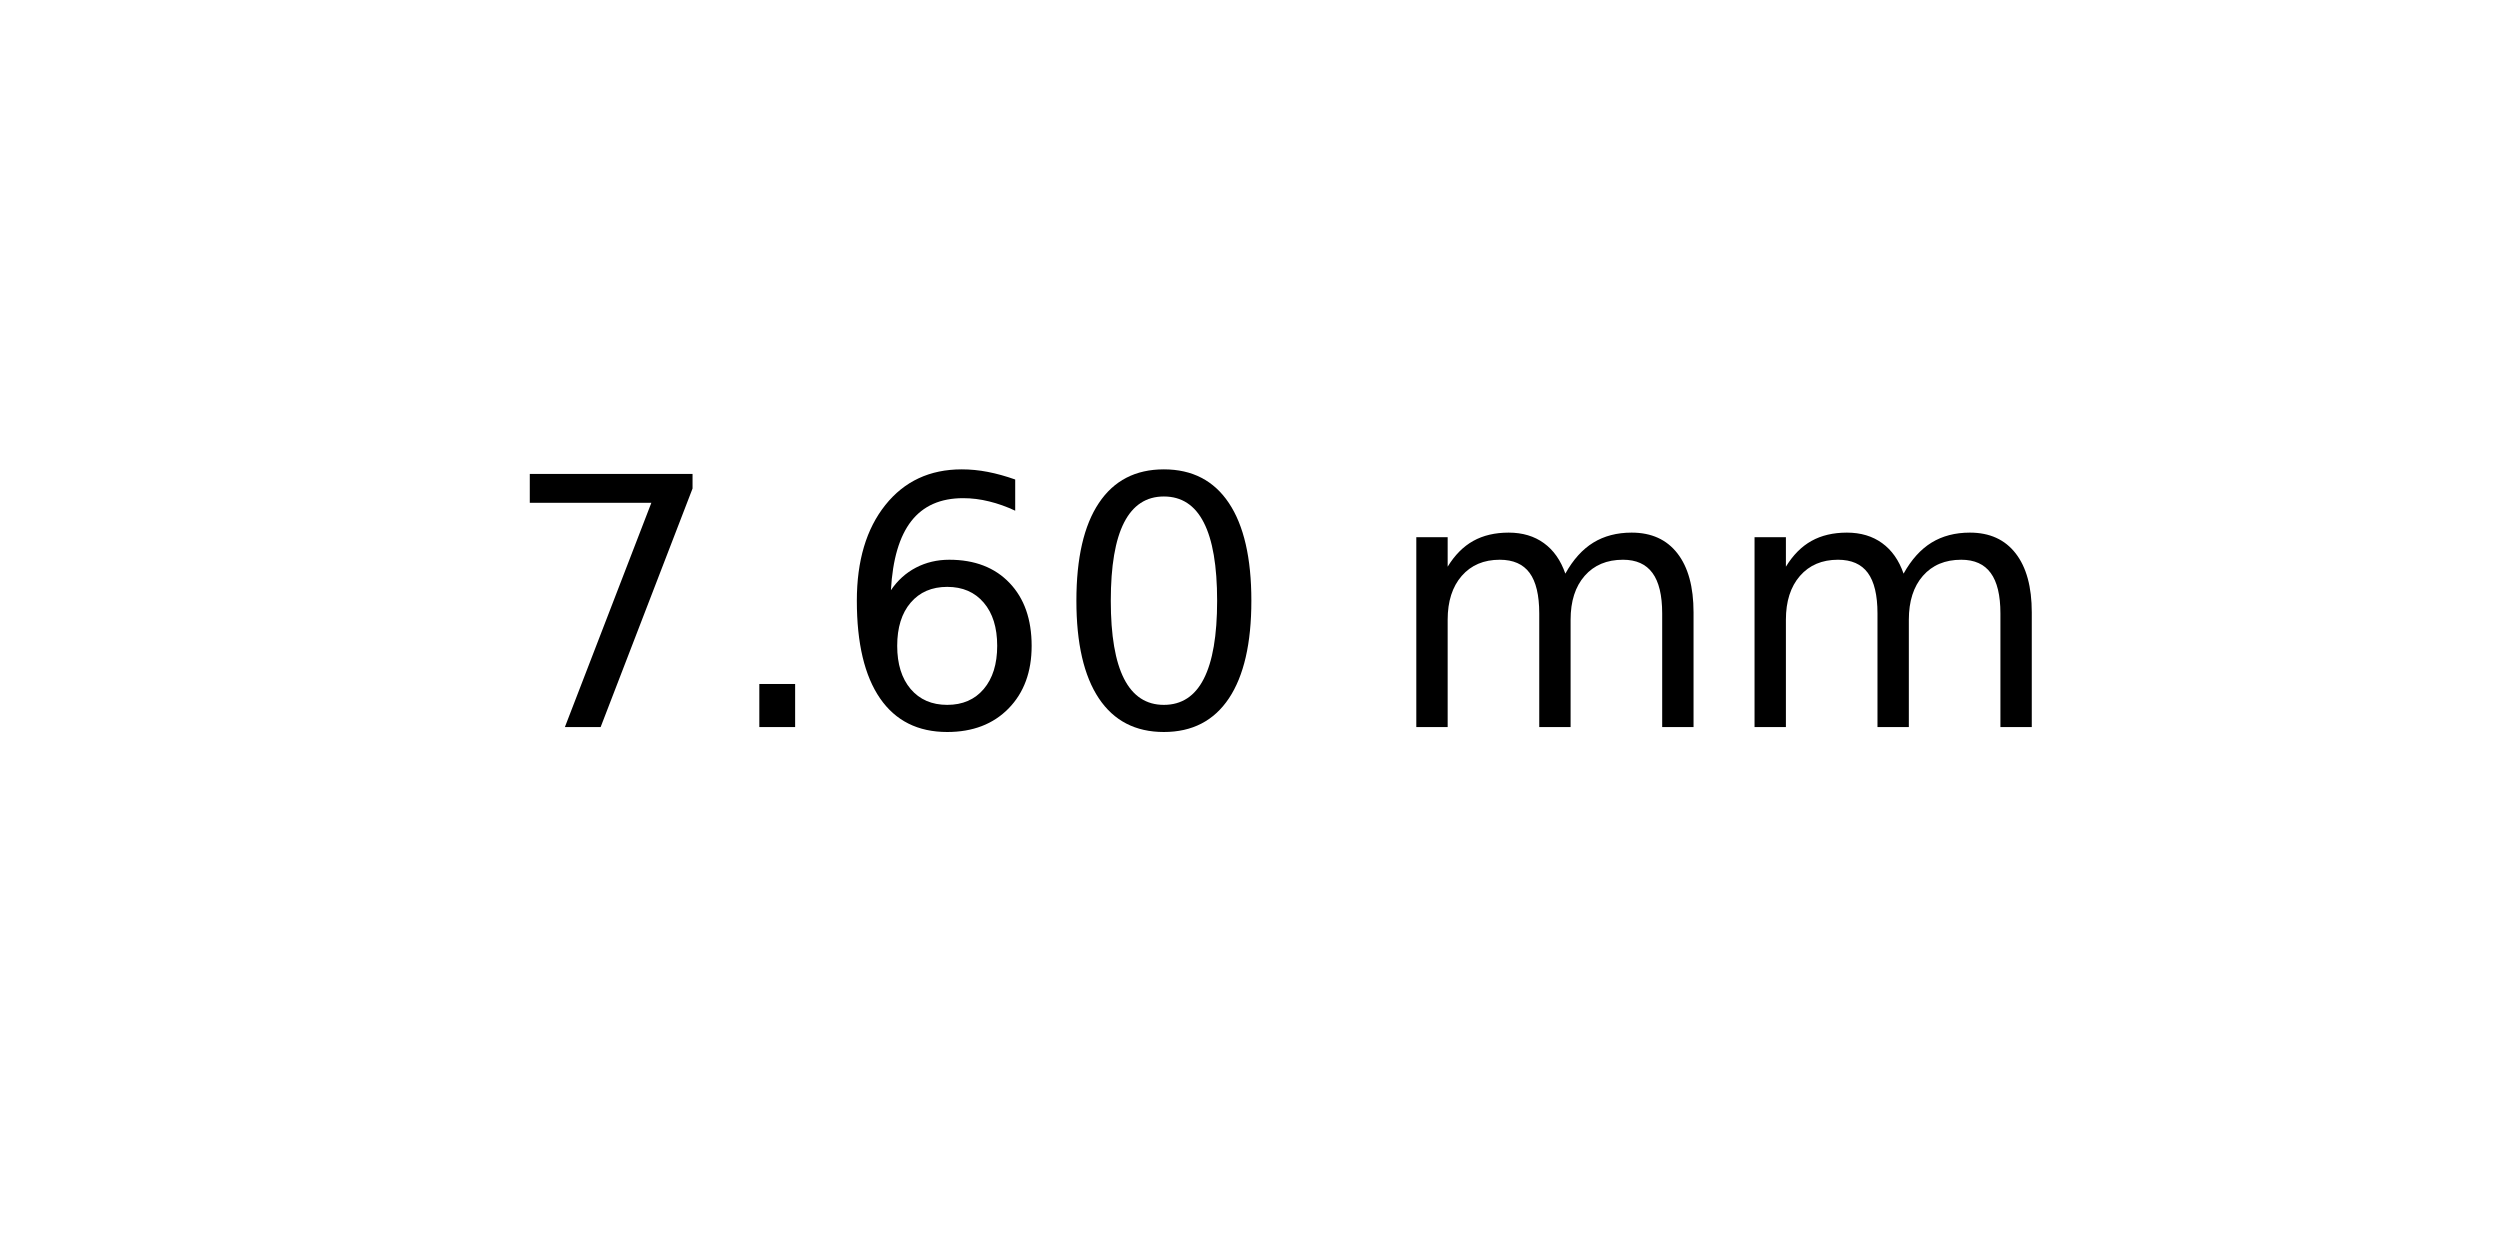
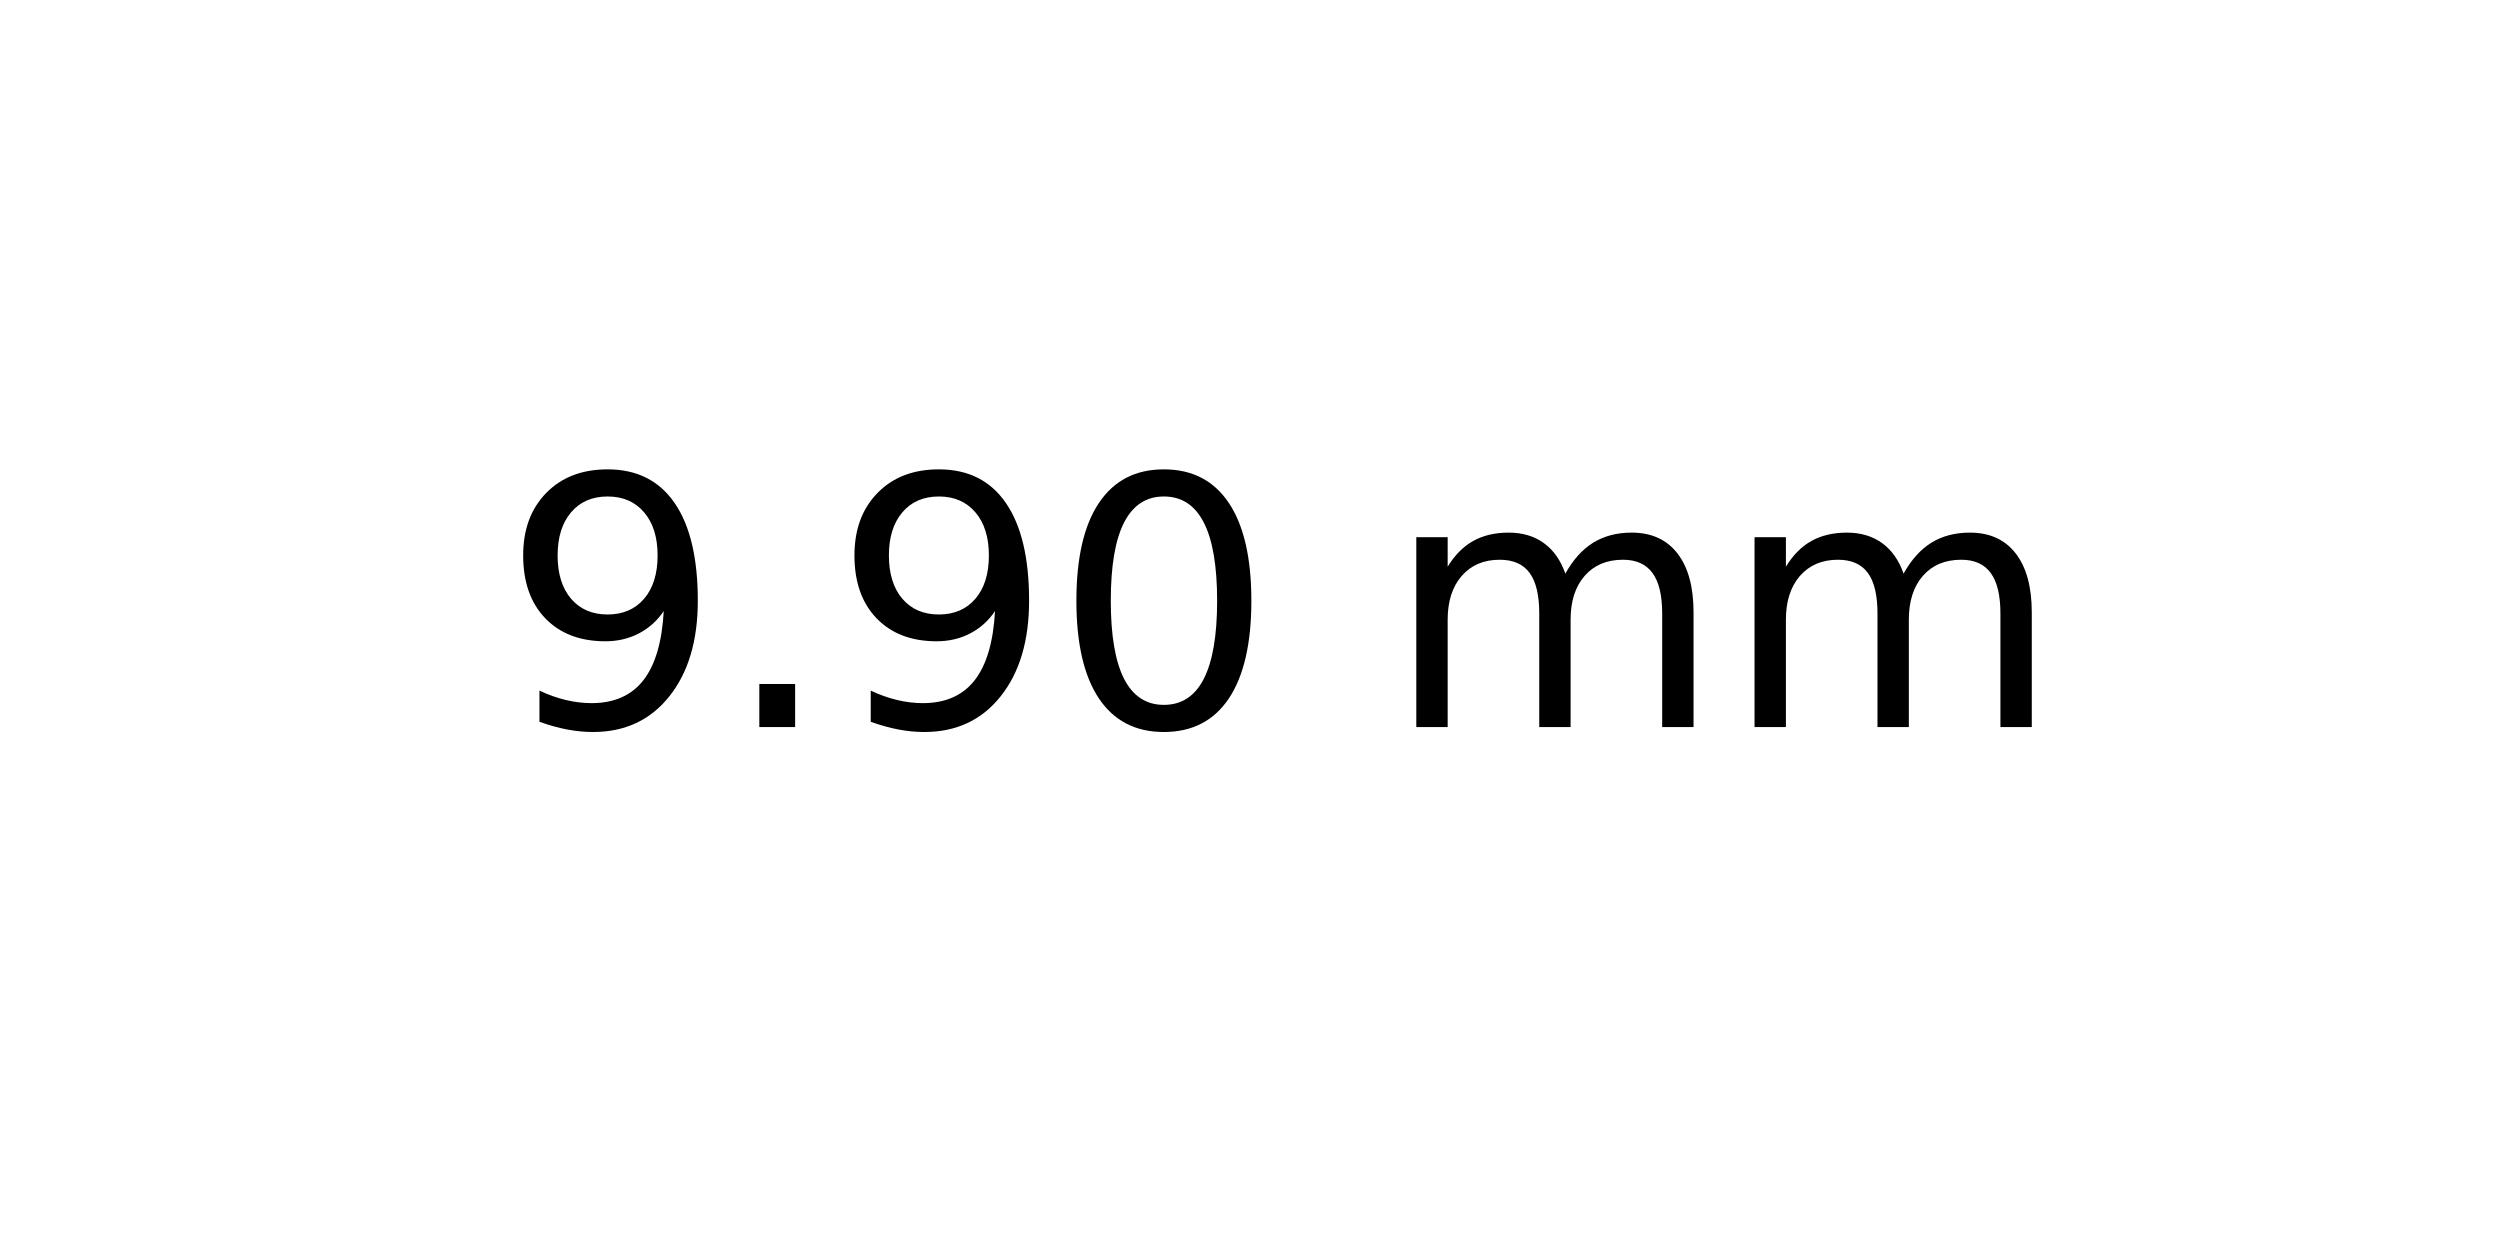
<svg xmlns="http://www.w3.org/2000/svg" xmlns:xlink="http://www.w3.org/1999/xlink" width="72pt" height="36pt" viewBox="0 0 72 36" version="1.1">
  <defs>
    <style type="text/css">*{stroke-linejoin: round; stroke-linecap: butt}</style>
  </defs>
  <g id="figure_1">
    <g id="axes_1">
      <g id="text_1">
        <g transform="translate(14.4375 20.93937) scale(0.1 -0.1)">
          <defs>
-             <path id="DejaVuSans-37" d="M 525 4666  L 3525 4666  L 3525 4397  L 1831 0  L 1172 0  L 2766 4134  L 525 4134  L 525 4666  z " transform="scale(0.015625)" />
+             <path id="DejaVuSans-39" d="M 703 97  L 703 672  Q 941 559 1184 500  Q 1428 441 1663 441  Q 2288 441 2617 861  Q 2947 1281 2994 2138  Q 2813 1869 2534 1725  Q 2256 1581 1919 1581  Q 1219 1581 811 2004  Q 403 2428 403 3163  Q 403 3881 828 4315  Q 1253 4750 1959 4750  Q 2769 4750 3195 4129  Q 3622 3509 3622 2328  Q 3622 1225 3098 567  Q 2575 -91 1691 -91  Q 1453 -91 1209 -44  Q 966 3 703 97  z M 1959 2075  Q 2384 2075 2632 2365  Q 2881 2656 2881 3163  Q 2881 3666 2632 3958  Q 2384 4250 1959 4250  Q 1534 4250 1286 3958  Q 1038 3666 1038 3163  Q 1038 2656 1286 2365  Q 1534 2075 1959 2075  z " transform="scale(0.015625)" />
            <path id="DejaVuSans-2e" d="M 684 794  L 1344 794  L 1344 0  L 684 0  L 684 794  z " transform="scale(0.015625)" />
-             <path id="DejaVuSans-36" d="M 2113 2584  Q 1688 2584 1439 2293  Q 1191 2003 1191 1497  Q 1191 994 1439 701  Q 1688 409 2113 409  Q 2538 409 2786 701  Q 3034 994 3034 1497  Q 3034 2003 2786 2293  Q 2538 2584 2113 2584  z M 3366 4563  L 3366 3988  Q 3128 4100 2886 4159  Q 2644 4219 2406 4219  Q 1781 4219 1451 3797  Q 1122 3375 1075 2522  Q 1259 2794 1537 2939  Q 1816 3084 2150 3084  Q 2853 3084 3261 2657  Q 3669 2231 3669 1497  Q 3669 778 3244 343  Q 2819 -91 2113 -91  Q 1303 -91 875 529  Q 447 1150 447 2328  Q 447 3434 972 4092  Q 1497 4750 2381 4750  Q 2619 4750 2861 4703  Q 3103 4656 3366 4563  z " transform="scale(0.015625)" />
            <path id="DejaVuSans-30" d="M 2034 4250  Q 1547 4250 1301 3770  Q 1056 3291 1056 2328  Q 1056 1369 1301 889  Q 1547 409 2034 409  Q 2525 409 2770 889  Q 3016 1369 3016 2328  Q 3016 3291 2770 3770  Q 2525 4250 2034 4250  z M 2034 4750  Q 2819 4750 3233 4129  Q 3647 3509 3647 2328  Q 3647 1150 3233 529  Q 2819 -91 2034 -91  Q 1250 -91 836 529  Q 422 1150 422 2328  Q 422 3509 836 4129  Q 1250 4750 2034 4750  z " transform="scale(0.015625)" />
            <path id="DejaVuSans-20" transform="scale(0.015625)" />
            <path id="DejaVuSans-6d" d="M 3328 2828  Q 3544 3216 3844 3400  Q 4144 3584 4550 3584  Q 5097 3584 5394 3201  Q 5691 2819 5691 2113  L 5691 0  L 5113 0  L 5113 2094  Q 5113 2597 4934 2840  Q 4756 3084 4391 3084  Q 3944 3084 3684 2787  Q 3425 2491 3425 1978  L 3425 0  L 2847 0  L 2847 2094  Q 2847 2600 2669 2842  Q 2491 3084 2119 3084  Q 1678 3084 1418 2786  Q 1159 2488 1159 1978  L 1159 0  L 581 0  L 581 3500  L 1159 3500  L 1159 2956  Q 1356 3278 1631 3431  Q 1906 3584 2284 3584  Q 2666 3584 2933 3390  Q 3200 3197 3328 2828  z " transform="scale(0.015625)" />
          </defs>
-           <use xlink:href="#DejaVuSans-37" />
+           <use xlink:href="#DejaVuSans-39" />
          <use xlink:href="#DejaVuSans-2e" x="63.623" />
-           <use xlink:href="#DejaVuSans-36" x="95.41" />
+           <use xlink:href="#DejaVuSans-39" x="95.41" />
          <use xlink:href="#DejaVuSans-30" x="159.033" />
          <use xlink:href="#DejaVuSans-20" x="222.656" />
          <use xlink:href="#DejaVuSans-6d" x="254.443" />
          <use xlink:href="#DejaVuSans-6d" x="351.855" />
        </g>
      </g>
    </g>
  </g>
</svg>
